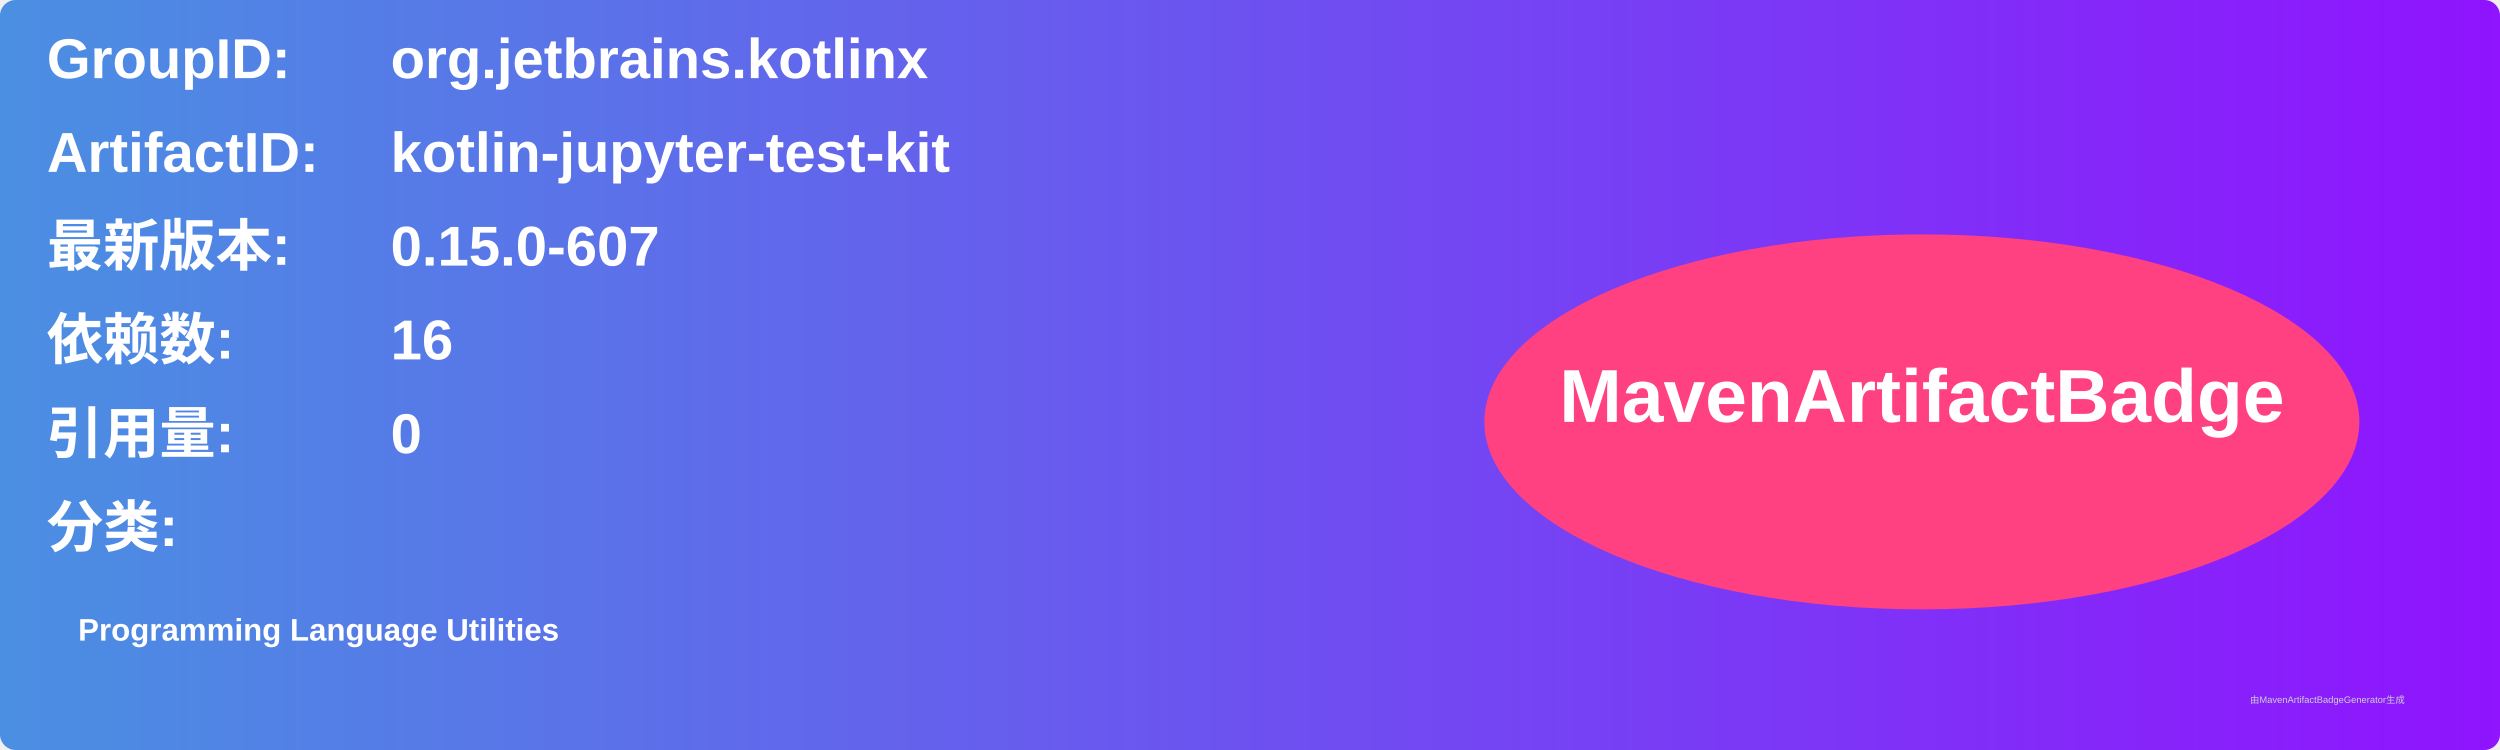
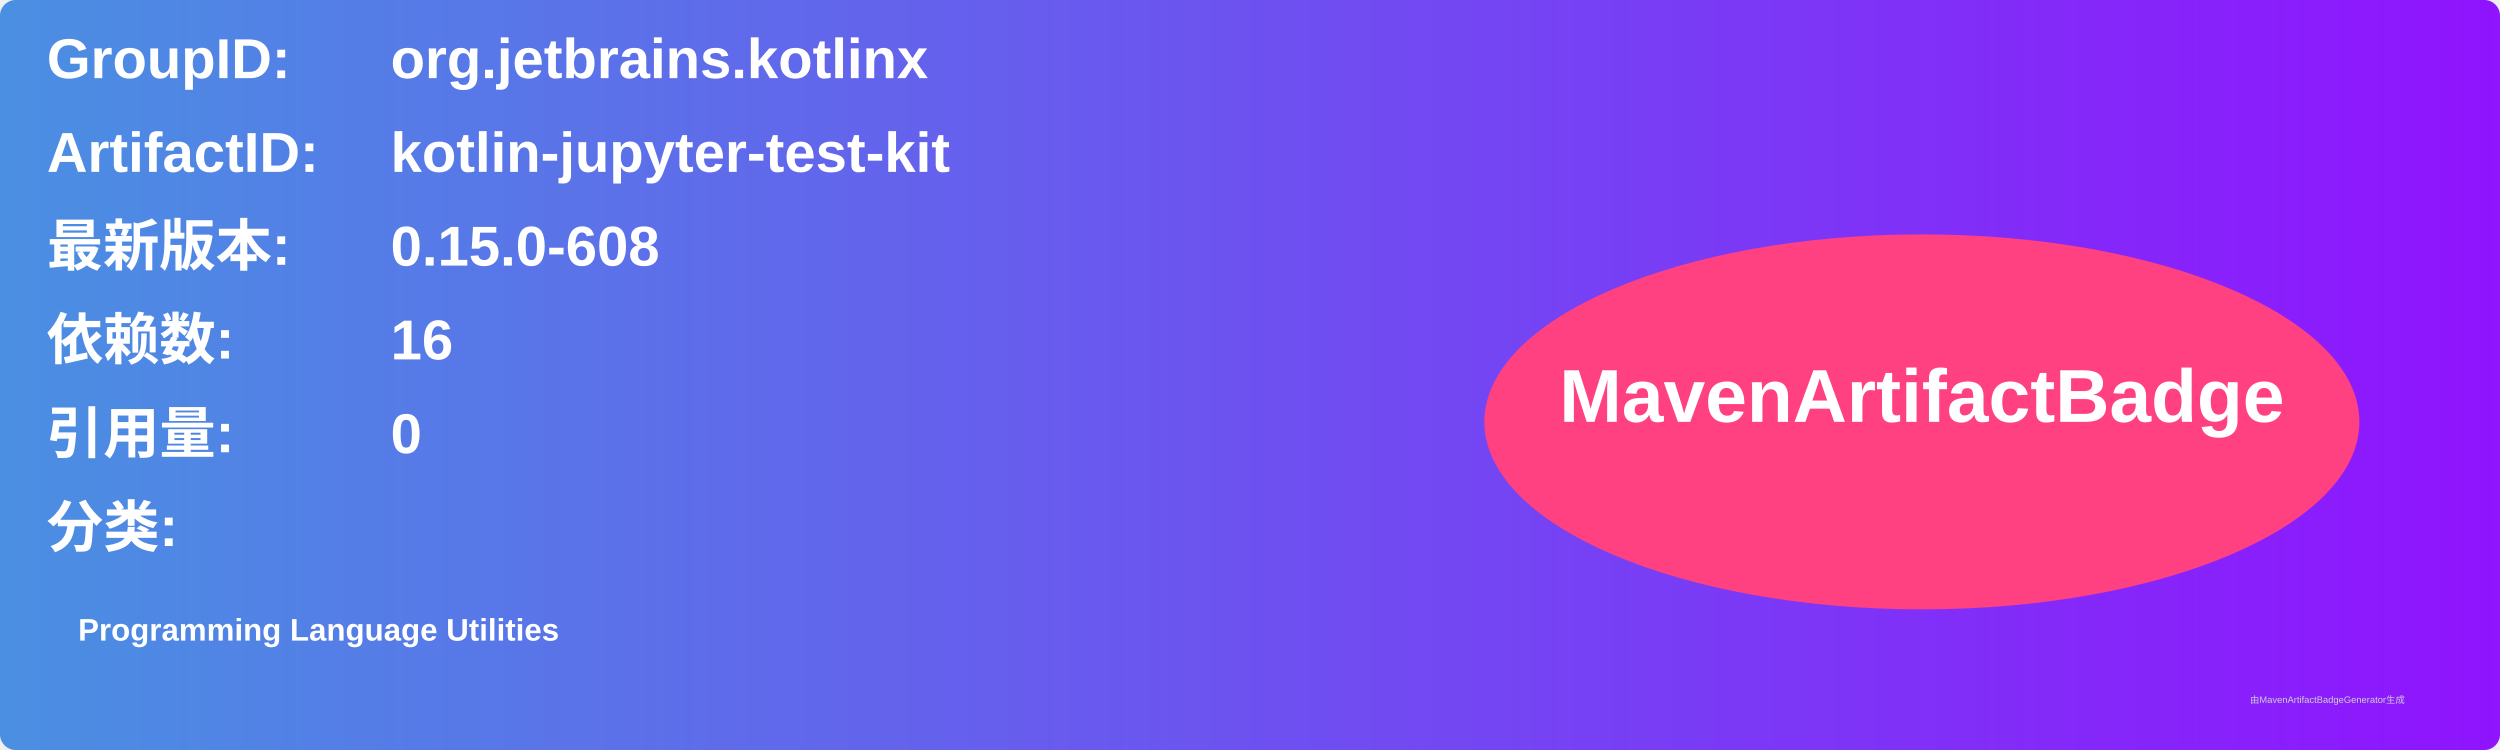
<svg xmlns="http://www.w3.org/2000/svg" width="800" height="240" viewBox="0 0 800 240">
  <linearGradient id="grad" x1="0%" y1="0%" x2="100%" y2="0%">
    <stop offset="0%" stop-color="#4a90e2" />
    <stop offset="100%" stop-color="#9013fe" />
  </linearGradient>
  <rect width="100%" height="100%" rx="5" ry="5" fill="url(#grad)" />
  <g transform="translate(15, 15)">
    <text x="0" y="10" font-family="Arial" font-size="18" fill="white" font-weight="bold" width="260">GroupID:</text>
    <text x="110" y="10" font-family="Arial" font-size="18" fill="white" font-weight="bold" width="460">org.jetbrains.kotlinx</text>
    <text x="0" y="40" font-family="Arial" font-size="18" fill="white" font-weight="bold" width="260">ArtifactID:</text>
    <text x="110" y="40" font-family="Arial" font-size="18" fill="white" font-weight="bold" width="460">kotlin-jupyter-test-kit</text>
    <text x="0" y="70" font-family="Arial" font-size="18" fill="white" font-weight="bold">最新版本:</text>
    <text x="110" y="70" font-family="Arial" font-size="18" fill="white" font-weight="bold">
-       <tspan font-weight="bold">0.15.0-607</tspan>
+       <tspan font-weight="bold">0.15.0-608</tspan>
    </text>
    <text x="0" y="100" font-family="Arial" font-size="18" fill="white" font-weight="bold">依赖数: </text>
    <text x="110" y="100" font-family="Arial" font-size="18" fill="white">
      <tspan font-weight="bold">16</tspan>
    </text>
    <text x="0" y="130" font-family="Arial" font-size="18" fill="white" font-weight="bold">引用量: </text>
    <text x="110" y="130" font-family="Arial" font-size="18" fill="white">
      <tspan font-weight="bold">0</tspan>
    </text>
    <text x="0" y="160" font-family="Arial" font-size="18" fill="white" font-weight="bold">分类:</text>
    <text x="10" y="190" font-family="Arial" font-size="10" fill="white">
      <tspan font-weight="bold">Programming Language Utilities</tspan>
    </text>
    <ellipse cx="600" cy="120" rx="140" ry="60" fill="#ff4081" />
    <text x="600" y="120" text-anchor="middle" font-family="Arial" font-size="24" fill="white" font-weight="bold">MavenArtifactBadge</text>
  </g>
  <text x="720" y="225" font-family="Arial" font-size="3" fill="#d0d0d0">由MavenArtifactBadgeGenerator生成</text>
</svg>
